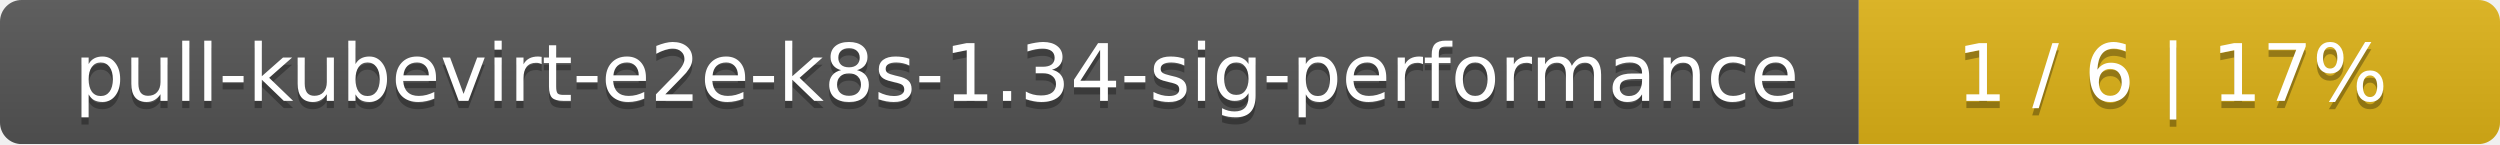
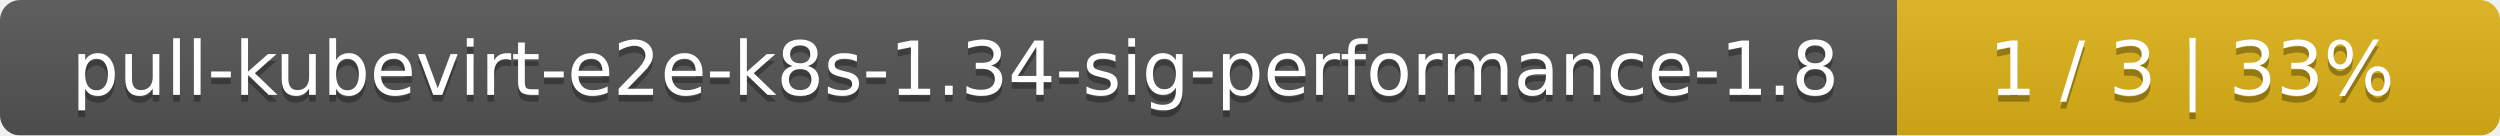
- <svg xmlns="http://www.w3.org/2000/svg" width="347" height="20">
+ <svg xmlns="http://www.w3.org/2000/svg" width="369" height="20">
  <linearGradient id="smooth" x2="0" y2="100%">
    <stop offset="0" stop-color="#bbb" stop-opacity=".1" />
    <stop offset="1" stop-opacity=".1" />
  </linearGradient>
  <mask id="round">
-     <rect width="347" height="20" rx="3" fill="#fff" />
+     <rect width="369" height="20" rx="3" fill="#fff" />
  </mask>
  <g mask="url(#round)">
-     <rect width="258" height="20" fill="#555" />
-     <rect x="258" width="89" height="20" fill="#dfb317" />
-     <rect width="347" height="20" fill="url(#smooth)" />
+     <rect width="280" height="20" fill="#555" />
+     <rect x="280" width="89" height="20" fill="#dfb317" />
+     <rect width="369" height="20" fill="url(#smooth)" />
  </g>
  <g fill="#fff" text-anchor="middle" font-family="DejaVu Sans,Verdana,Geneva,sans-serif" font-size="11">
-     <text x="130" y="15" fill="#010101" fill-opacity=".3">pull-kubevirt-e2e-k8s-1.34-sig-performance</text>
-     <text x="130" y="14">pull-kubevirt-e2e-k8s-1.34-sig-performance</text>
-     <text x="301.5" y="15" fill="#010101" fill-opacity=".3">1 / 6    |    17%</text>
-     <text x="301.5" y="14">1 / 6    |    17%</text>
+     <text x="141" y="15" fill="#010101" fill-opacity=".3">pull-kubevirt-e2e-k8s-1.34-sig-performance-1.8</text>
+     <text x="141" y="14">pull-kubevirt-e2e-k8s-1.34-sig-performance-1.8</text>
+     <text x="323.5" y="15" fill="#010101" fill-opacity=".3">1 / 3    |    33%</text>
+     <text x="323.5" y="14">1 / 3    |    33%</text>
  </g>
</svg>
